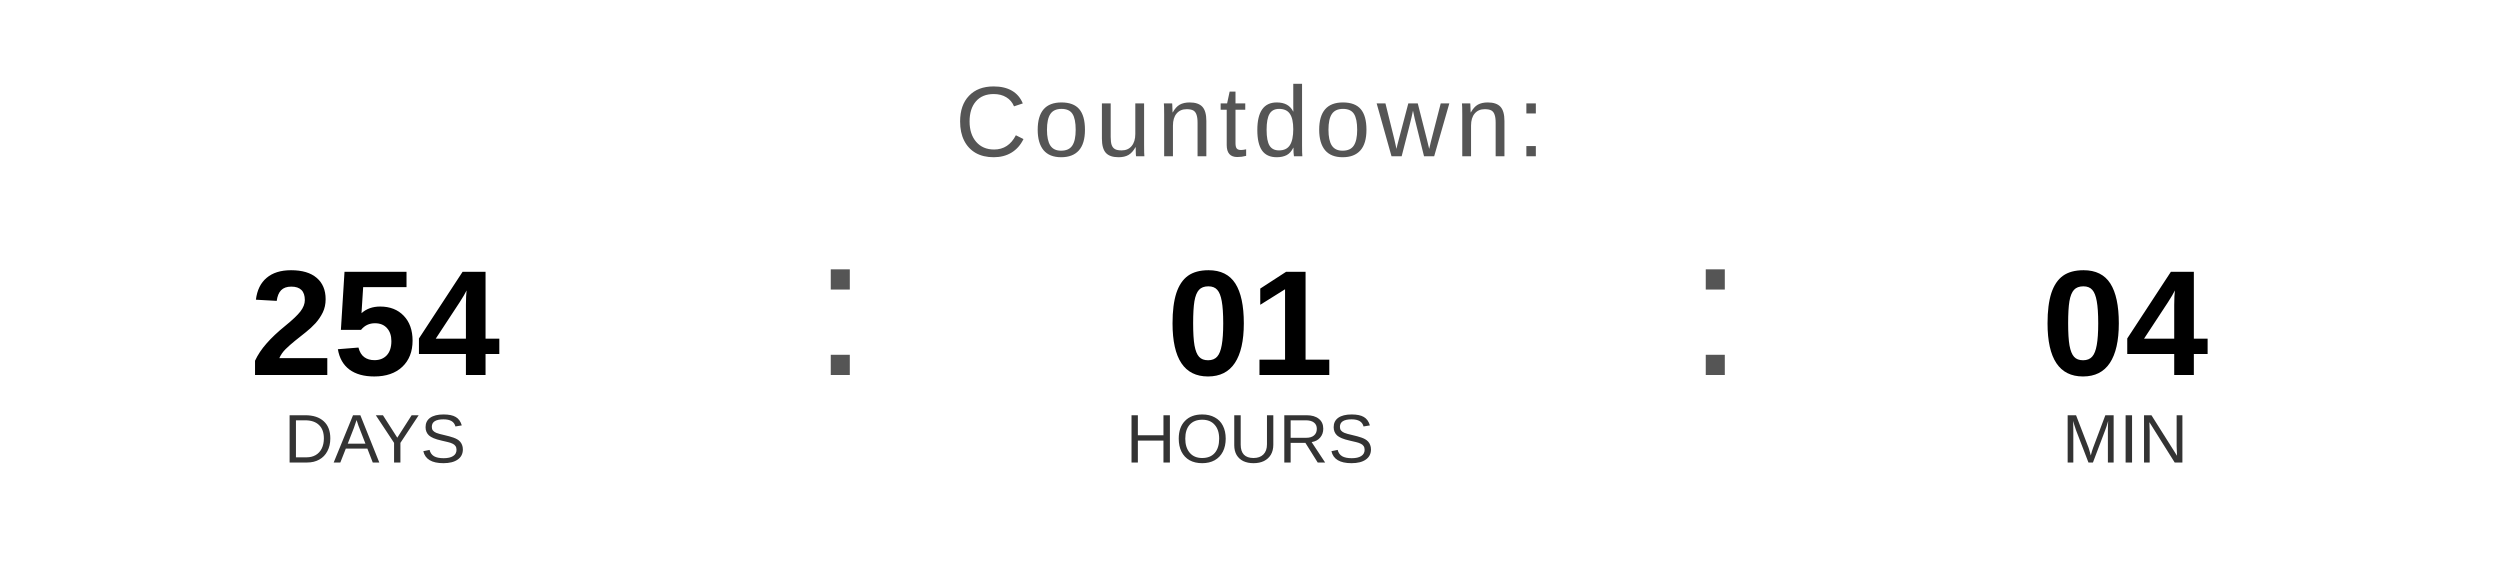
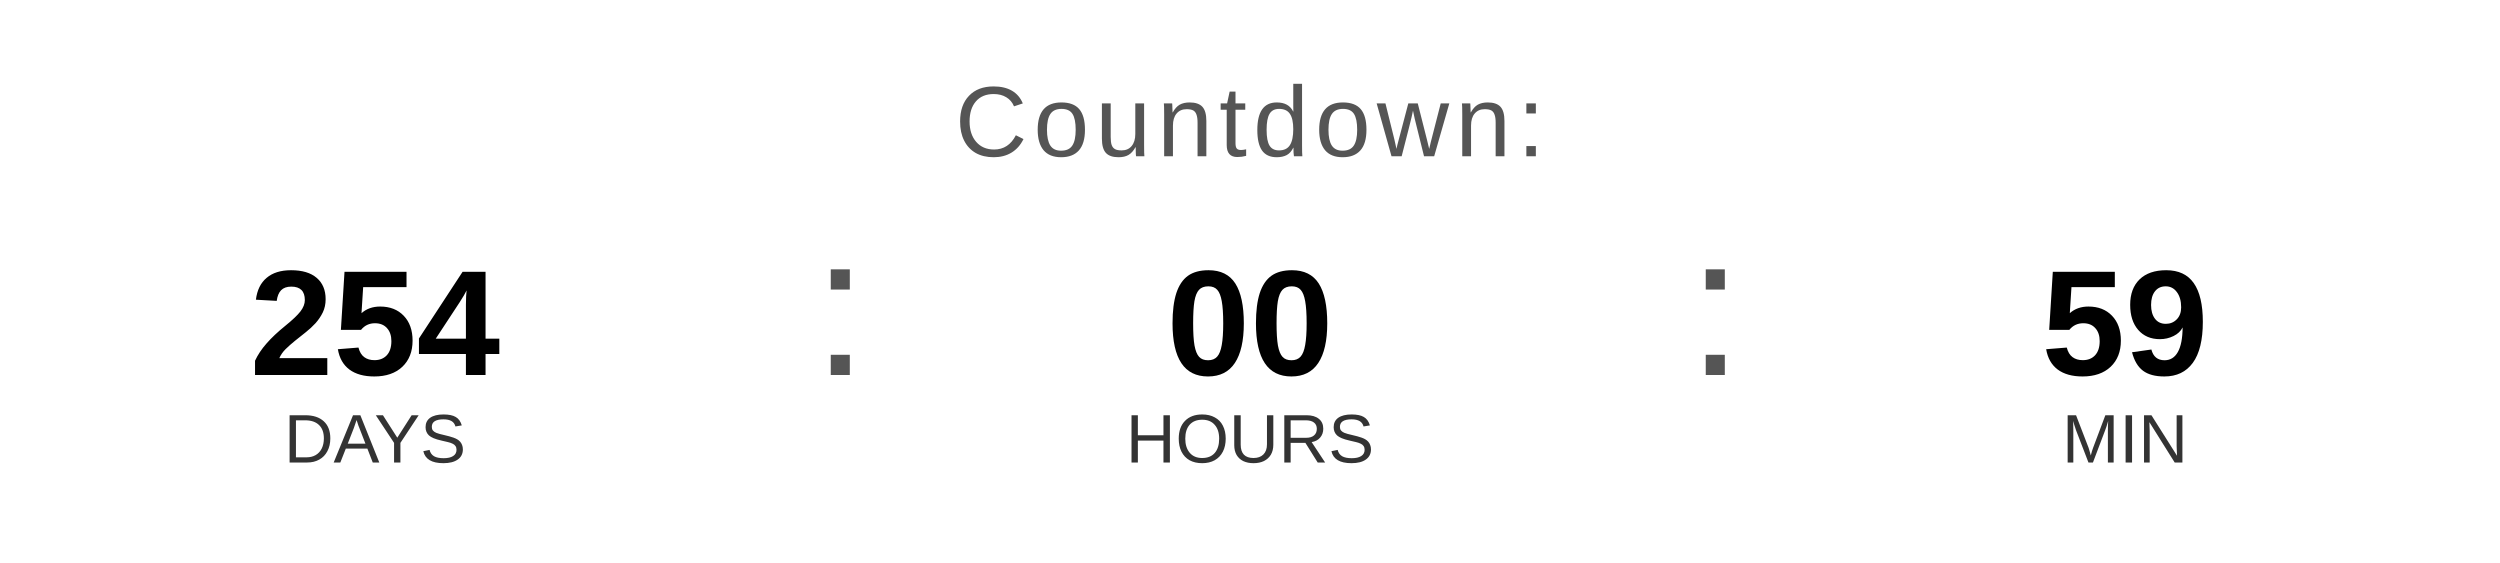
<svg xmlns="http://www.w3.org/2000/svg" width="400" height="90" viewBox="0 0 400 90">
  <text x="200" y="25" font-family="Arial, Helvetica, sans-serif" font-size="16" fill="#555555" text-anchor="middle" letter-spacing="1">
    Countdown:
  </text>
  <text x="60" y="60" font-family="Arial, Helvetica, sans-serif" font-size="24" font-weight="bold" fill="#000000" text-anchor="middle">254</text>
  <text x="60" y="74" font-family="Arial, Helvetica, sans-serif" font-size="11" fill="#333333" text-anchor="middle">DAYS</text>
  <text x="130" y="60" font-family="Arial, sans-serif" font-size="32" fill="#555555">:</text>
-   <text x="200" y="60" font-family="Arial, Helvetica, sans-serif" font-size="24" font-weight="bold" fill="#000000" text-anchor="middle">01</text>
+   <text x="200" y="60" font-family="Arial, Helvetica, sans-serif" font-size="24" font-weight="bold" fill="#000000" text-anchor="middle">00</text>
  <text x="200" y="74" font-family="Arial, Helvetica, sans-serif" font-size="11" fill="#333333" text-anchor="middle">HOURS</text>
  <text x="270" y="60" font-family="Arial, sans-serif" font-size="32" fill="#555555">:</text>
-   <text x="340" y="60" font-family="Arial, Helvetica, sans-serif" font-size="24" font-weight="bold" fill="#000000" text-anchor="middle">04</text>
+   <text x="340" y="60" font-family="Arial, Helvetica, sans-serif" font-size="24" font-weight="bold" fill="#000000" text-anchor="middle">59</text>
  <text x="340" y="74" font-family="Arial, Helvetica, sans-serif" font-size="11" fill="#333333" text-anchor="middle">MIN</text>
</svg>
